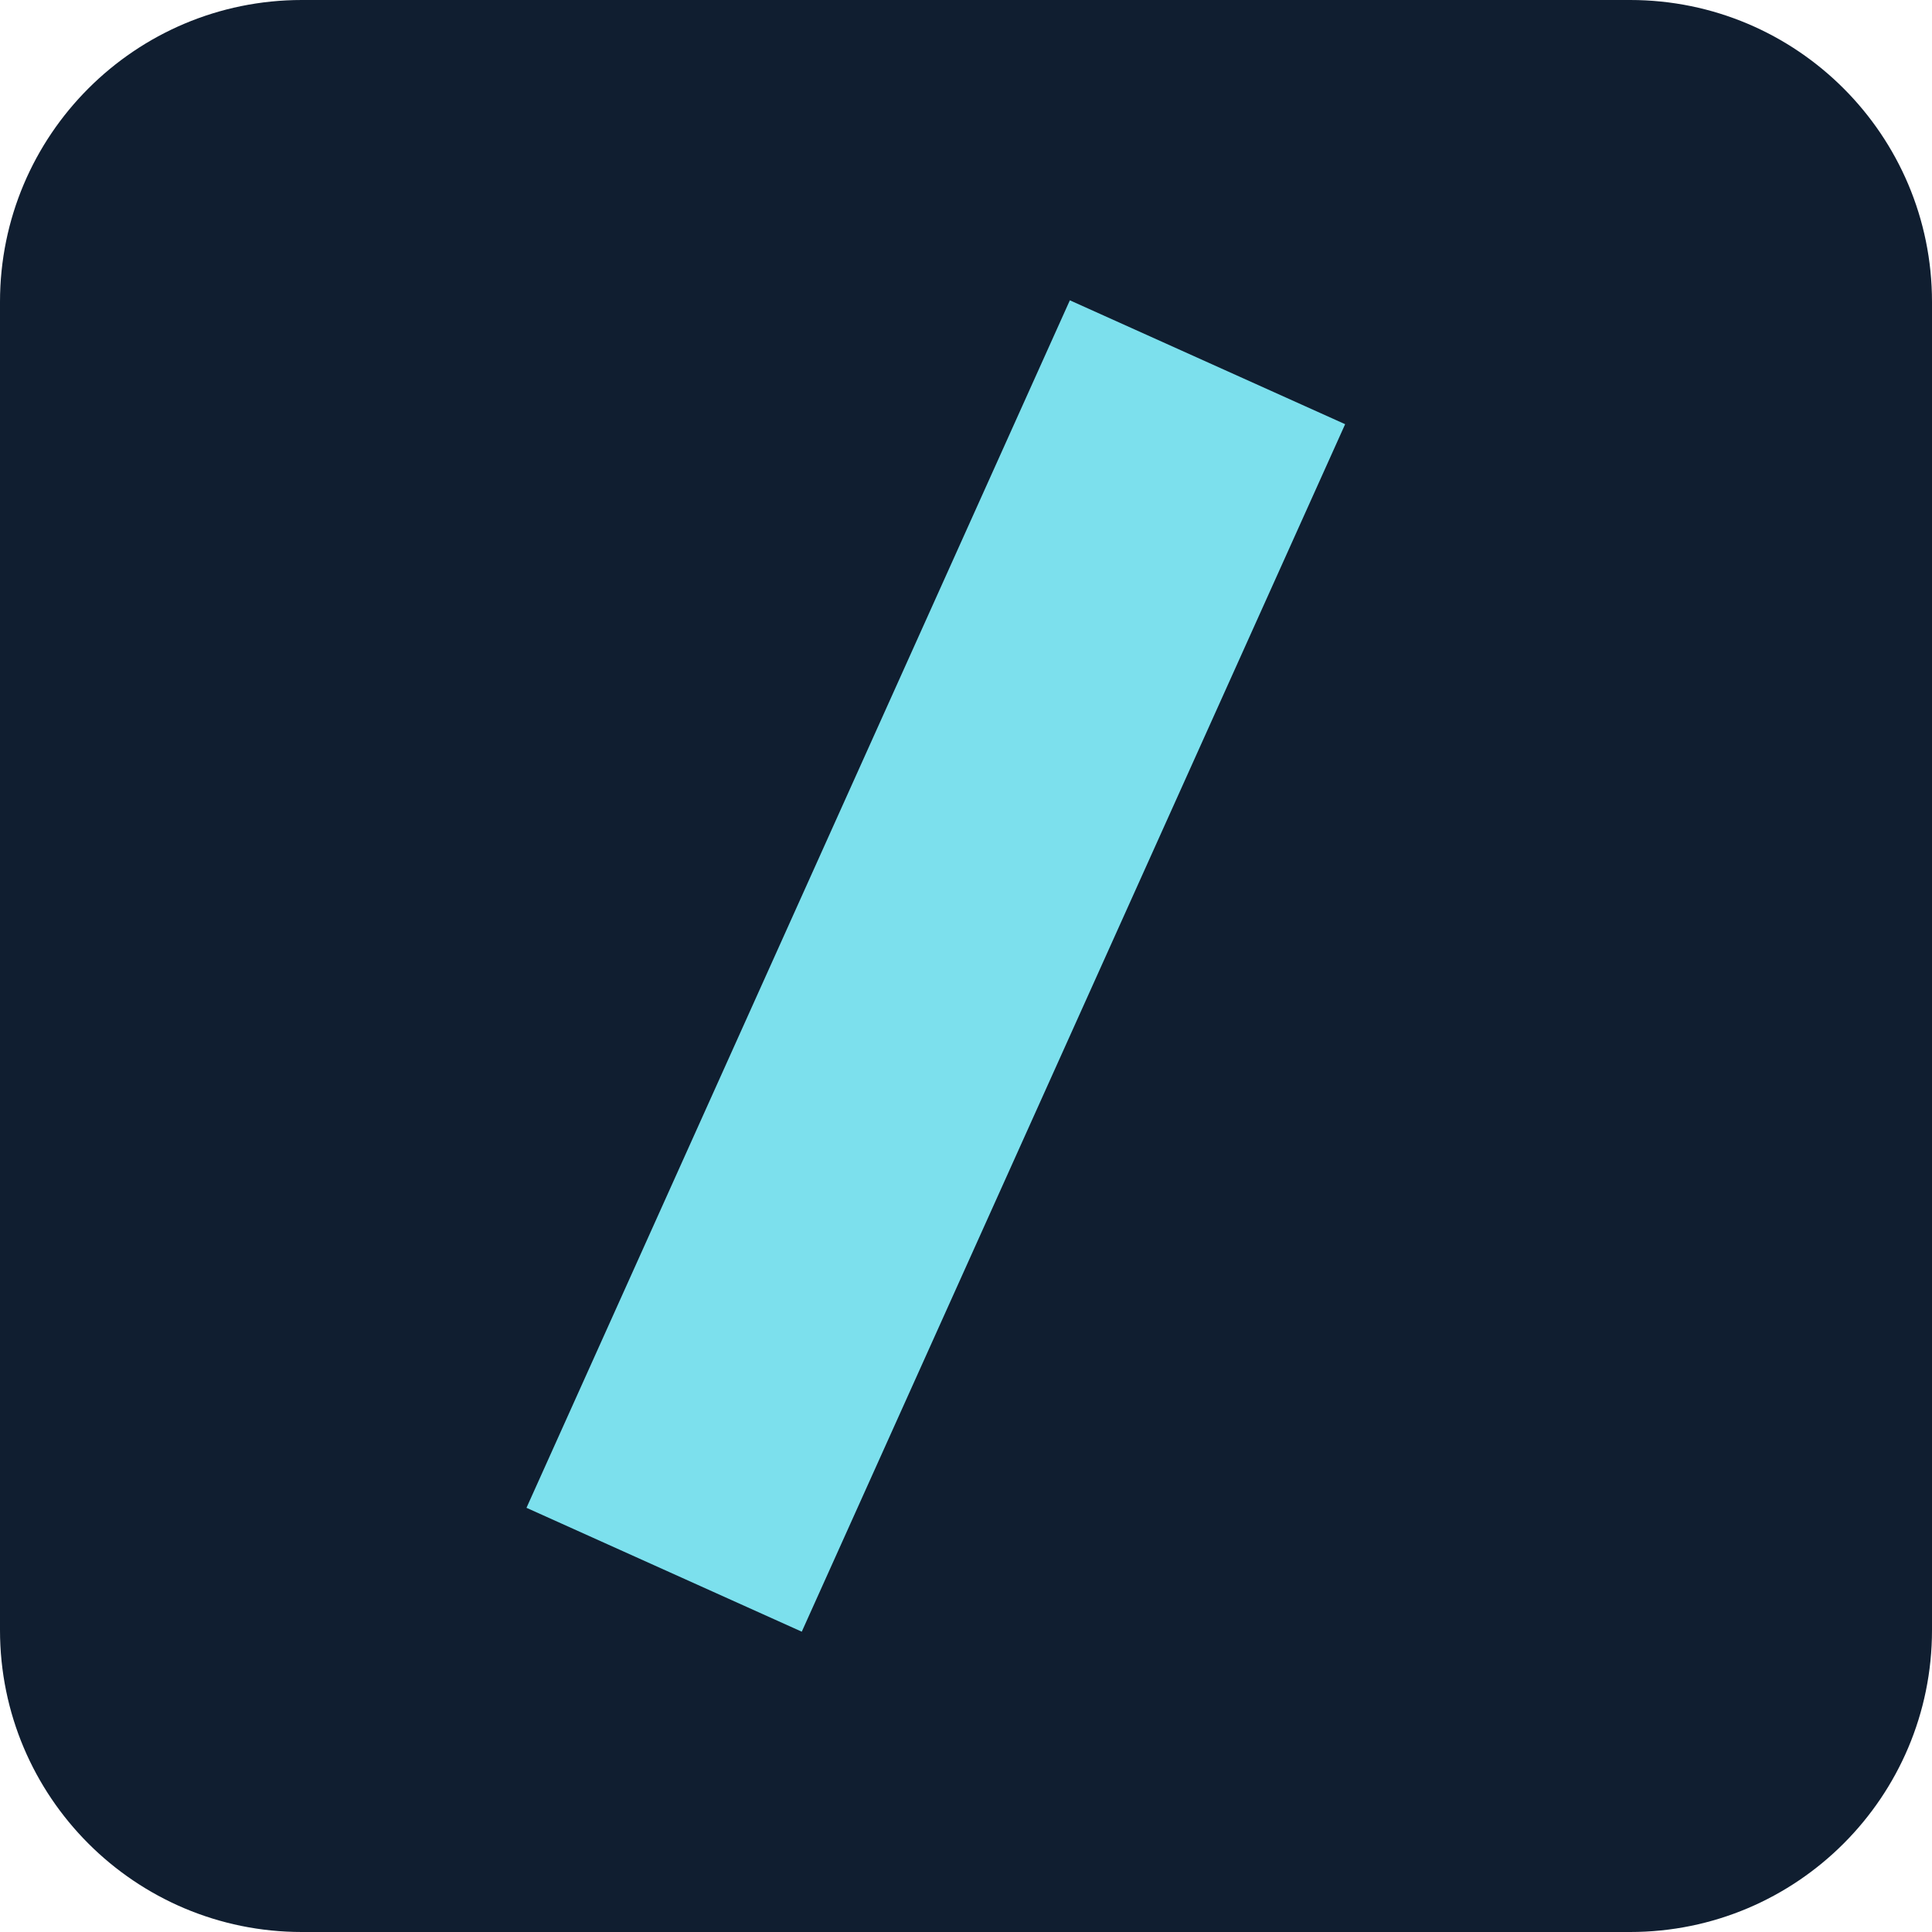
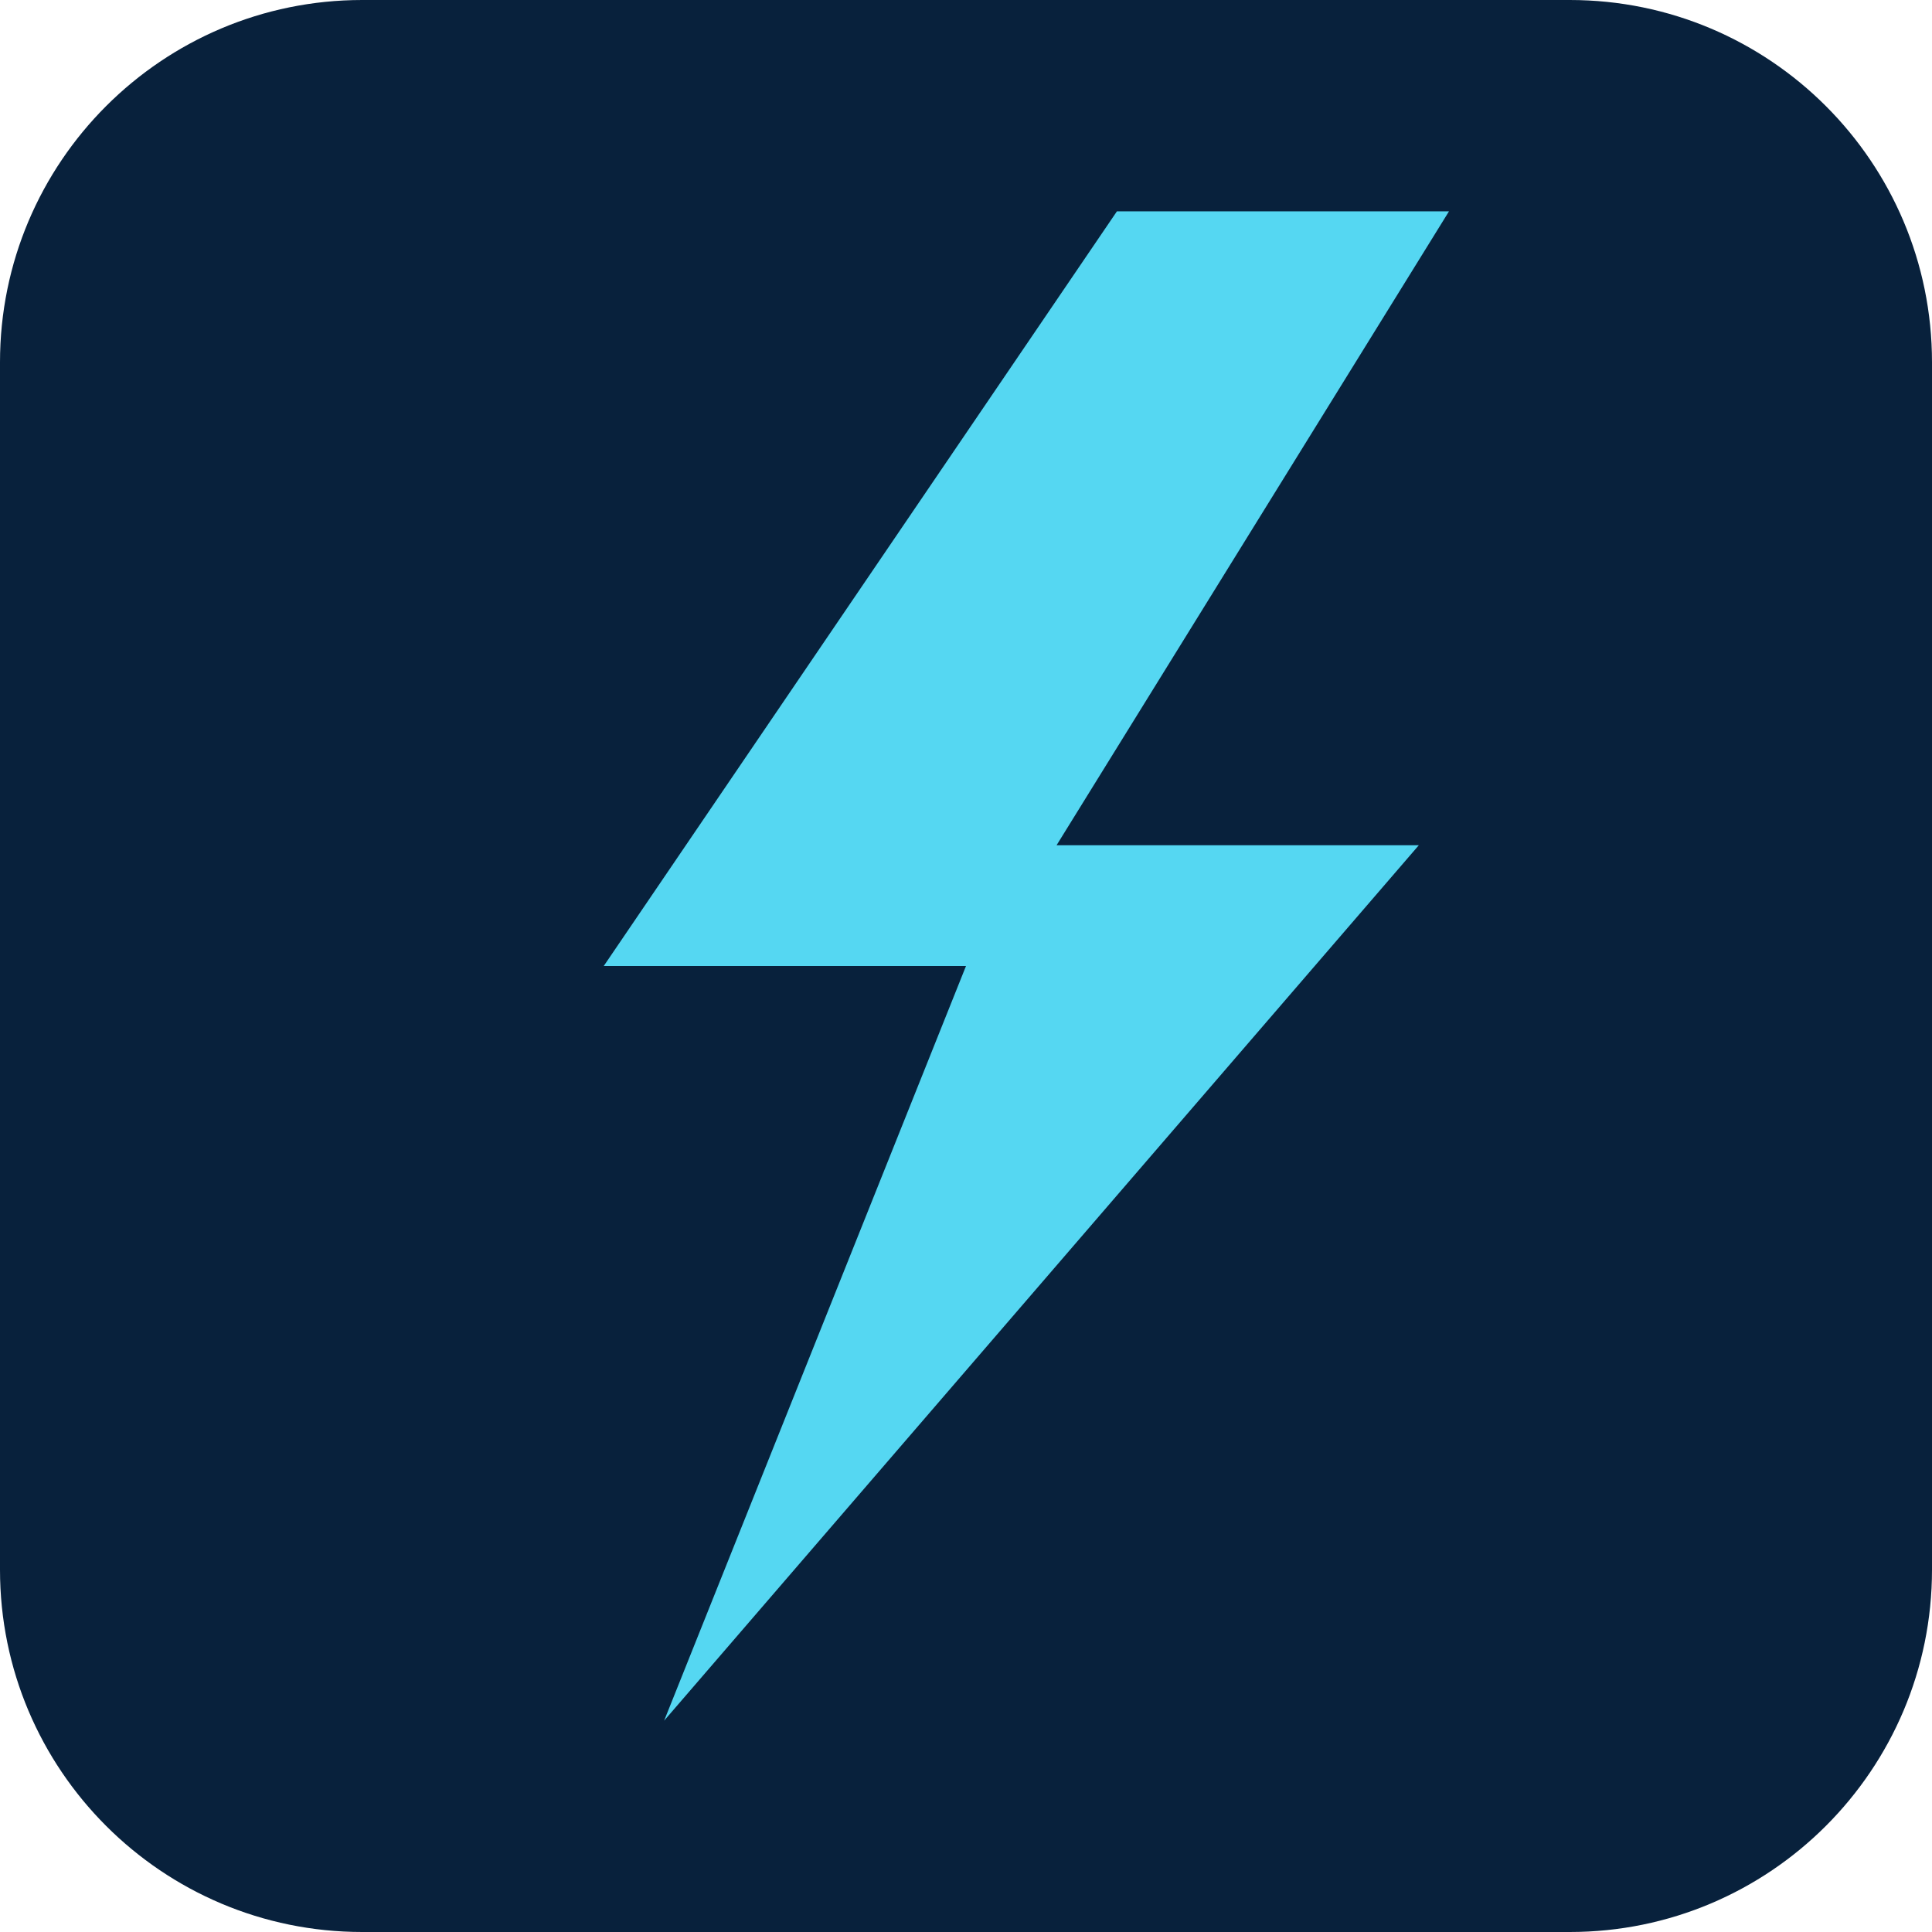
- <svg xmlns="http://www.w3.org/2000/svg" viewBox="0 0 32 32">
-   <rect width="32" height="32" rx="5" fill="#101e30" />
-   <path d="M20 6L11 26" stroke="#7ce0ed" stroke-width="5" />
+ <svg xmlns="http://www.w3.org/2000/svg" viewBox="0 0 64 64">
+   <rect width="64" height="64" rx="12" fill="#08213c" />
+   <path d="M37 7 20 32h12L22 57 47 28H35L48 7Z" fill="#55d7f2" />
</svg>
